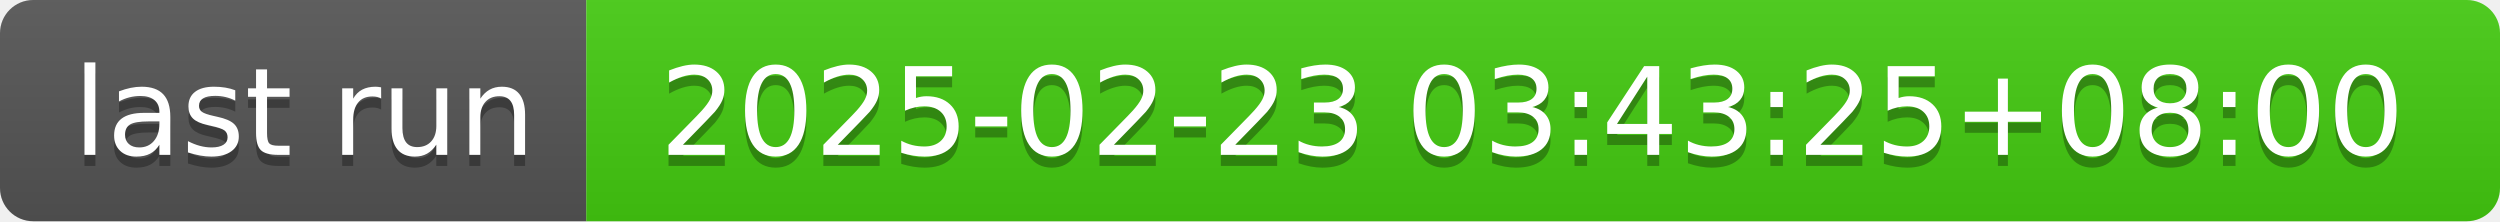
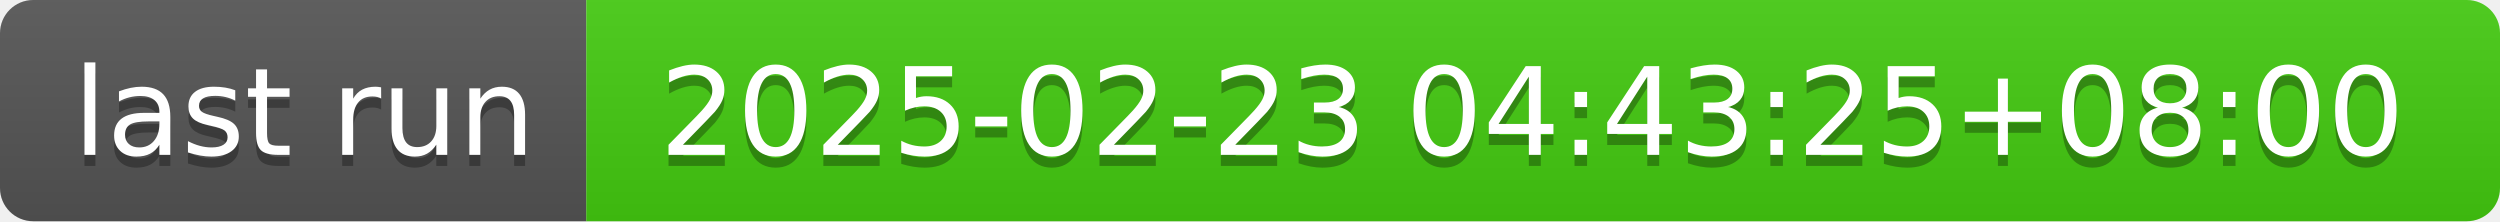
- <svg xmlns="http://www.w3.org/2000/svg" width="226" height="20" role="img" aria-label="last run: 2025-02-23 03:43:25+08:00">
+ <svg xmlns="http://www.w3.org/2000/svg" width="226" height="20" role="img" aria-label="last run: 2025-02-23 04:43:25+08:00">
  <linearGradient id="s" x2="0" y2="100%">
    <stop offset="0" stop-color="#bbb" stop-opacity=".1" />
    <stop offset="1" stop-opacity=".1" />
  </linearGradient>
  <clipPath id="r">
    <rect width="226" height="20" rx="3" fill="#fff" />
  </clipPath>
  <g clip-path="url(#r)">
    <rect width="53" height="20" fill="#555" />
    <rect x="53" width="173" height="20" fill="#4c1" />
    <rect width="226" height="20" fill="url(#s)" />
  </g>
  <g fill="#fff" text-anchor="middle" font-family="Verdana,Geneva,DejaVu Sans,sans-serif" text-rendering="geometricPrecision" font-size="110">
    <text aria-hidden="true" x="275" y="150" fill="#010101" fill-opacity=".3" transform="scale(.1)" textLength="430">last run</text>
    <text x="275" y="140" transform="scale(.1)" fill="#fff" textLength="430">last run</text>
-     <text aria-hidden="true" x="1385" y="150" fill="#010101" fill-opacity=".3" transform="scale(.1)" textLength="1630">2025-02-23 03:43:25+08:00</text>
-     <text x="1385" y="140" transform="scale(.1)" fill="#fff" textLength="1630">2025-02-23 03:43:25+08:00</text>
+     <text aria-hidden="true" x="1385" y="150" fill="#010101" fill-opacity=".3" transform="scale(.1)" textLength="1630">2025-02-23 04:43:25+08:00</text>
+     <text x="1385" y="140" transform="scale(.1)" fill="#fff" textLength="1630">2025-02-23 04:43:25+08:00</text>
  </g>
</svg>
